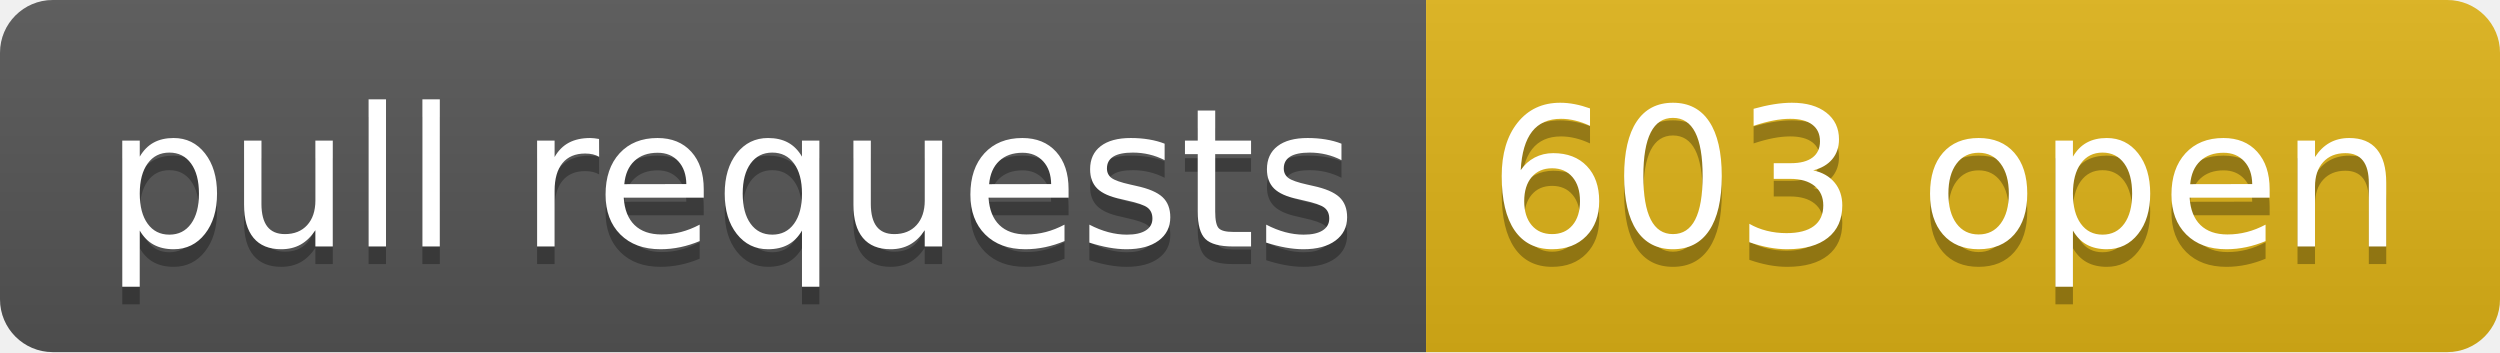
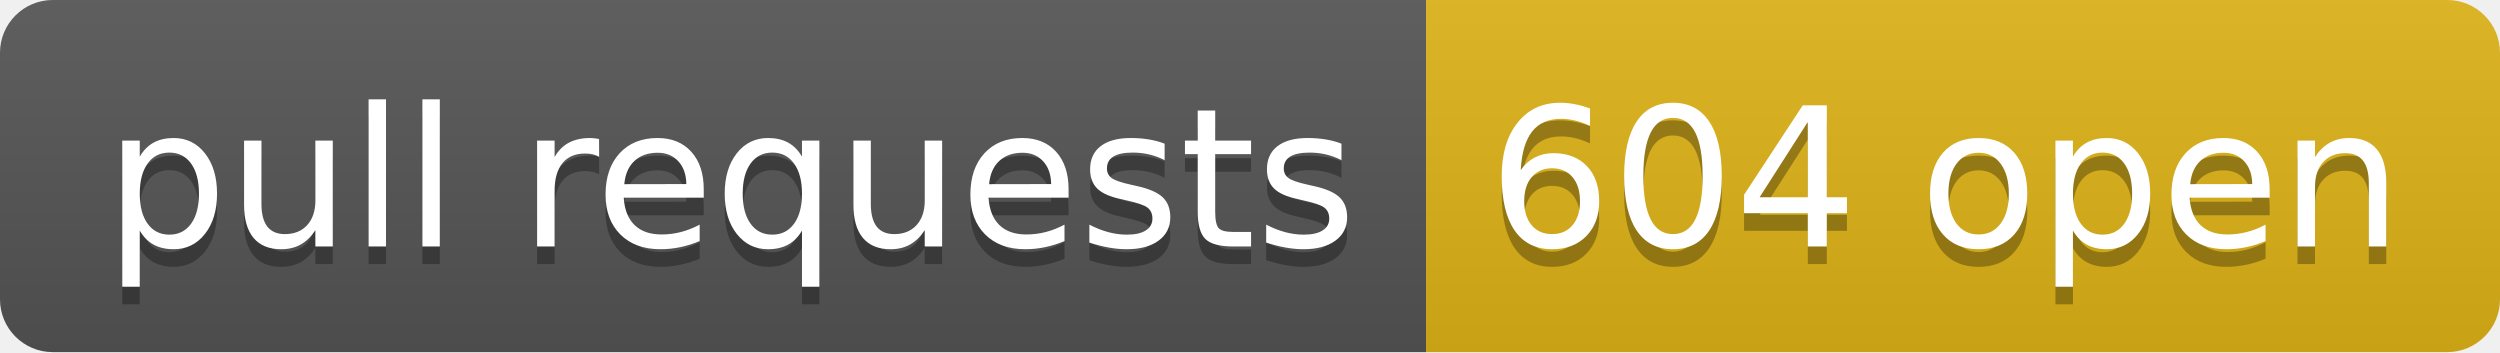
- <svg xmlns="http://www.w3.org/2000/svg" width="142" height="20" role="img" aria-label="pull requests: 603 open">
+ <svg xmlns="http://www.w3.org/2000/svg" width="142" height="20" role="img" aria-label="pull requests: 604 open">
  <linearGradient id="s" x2="0" y2="100%">
    <stop offset="0" stop-color="#bbb" stop-opacity=".1" />
    <stop offset="1" stop-opacity=".1" />
  </linearGradient>
  <clipPath id="r">
    <rect width="142" height="20" rx="3" fill="#fff" />
  </clipPath>
  <g clip-path="url(#r)">
    <rect width="81" height="20" fill="#555" />
    <rect x="81" width="61" height="20" fill="#dfb317" />
    <rect width="142" height="20" fill="url(#s)" />
  </g>
  <g fill="#fff" text-anchor="middle" font-family="Verdana,Geneva,DejaVu Sans,sans-serif" text-rendering="geometricPrecision" font-size="110">
    <text aria-hidden="true" x="415" y="150" fill="#010101" fill-opacity=".3" transform="scale(.1)" textLength="710">pull requests</text>
    <text x="415" y="140" transform="scale(.1)" fill="#fff" textLength="710">pull requests</text>
-     <text aria-hidden="true" x="1105" y="150" fill="#010101" fill-opacity=".3" transform="scale(.1)" textLength="510">603 open</text>
-     <text x="1105" y="140" transform="scale(.1)" fill="#fff" textLength="510">603 open</text>
+     <text aria-hidden="true" x="1105" y="150" fill="#010101" fill-opacity=".3" transform="scale(.1)" textLength="510">604 open</text>
+     <text x="1105" y="140" transform="scale(.1)" fill="#fff" textLength="510">604 open</text>
  </g>
</svg>
